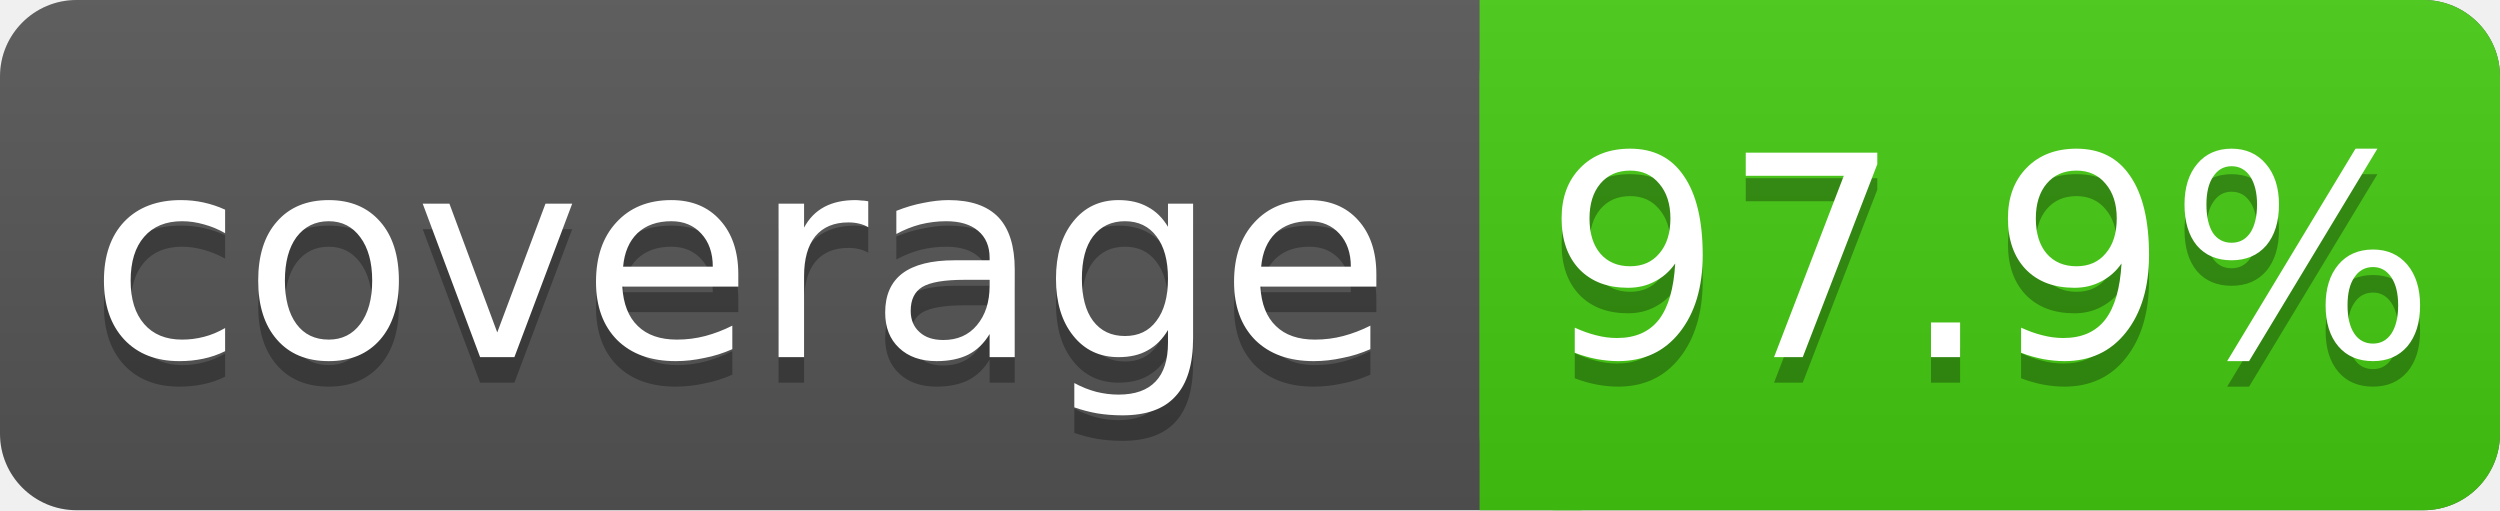
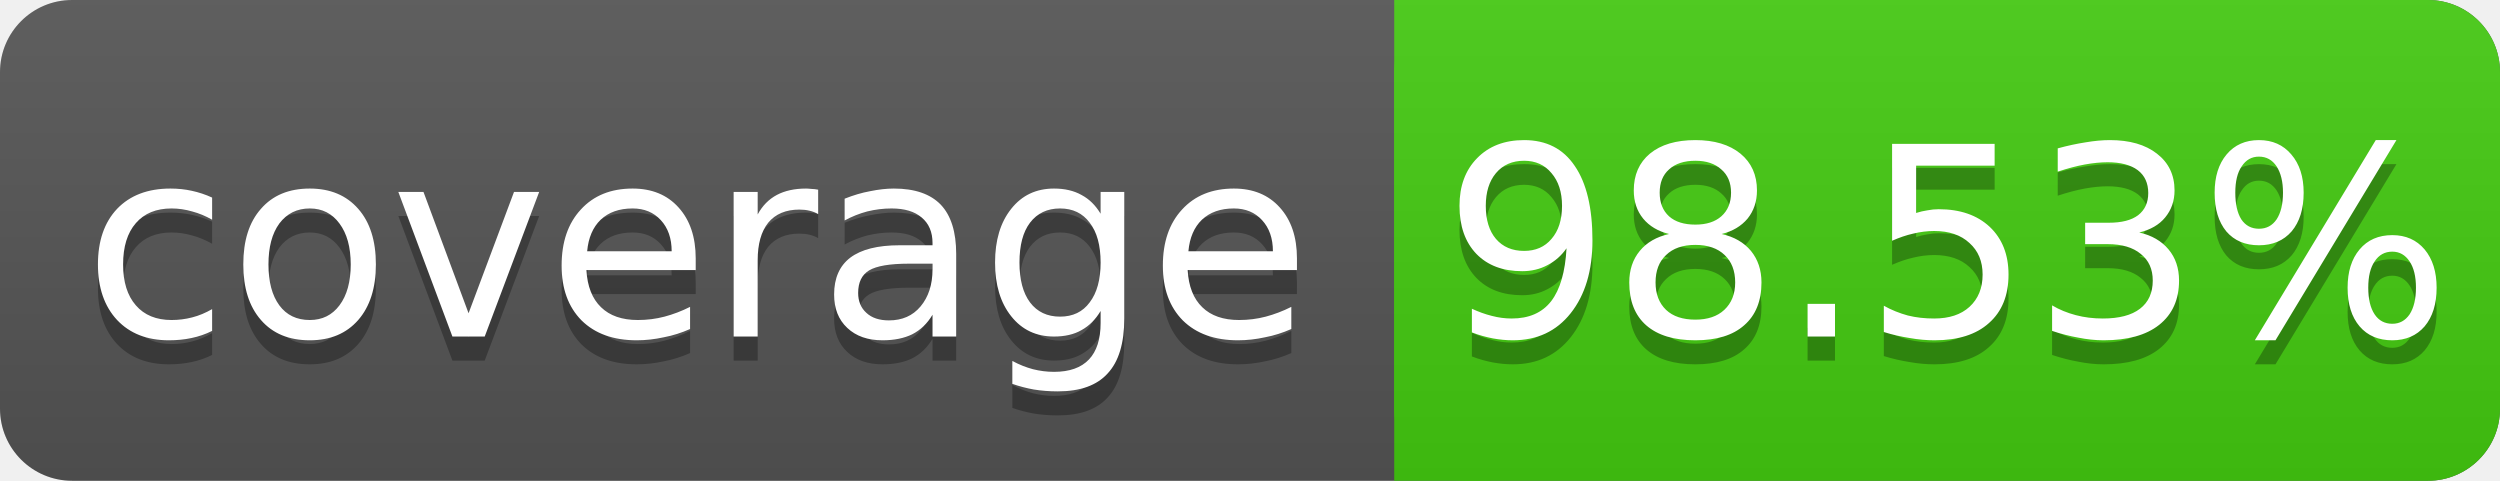
- <svg xmlns="http://www.w3.org/2000/svg" width="98" height="20">
+ <svg xmlns="http://www.w3.org/2000/svg" width="104" height="20">
  <linearGradient id="s" x2="0" y2="100%">
    <stop offset="0" stop-color="#bbb" stop-opacity=".1" />
    <stop offset="1" stop-opacity=".1" />
  </linearGradient>
-   <rect rx="3" width="98" height="20" fill="#555" />
-   <rect rx="3" x="58" width="40" height="20" fill="#4c1" />
+   <rect rx="3" width="104" height="20" fill="#555" />
+   <rect rx="3" x="58" width="46" height="20" fill="#4c1" />
  <rect x="58" width="4" height="20" fill="#4c1" />
-   <rect rx="3" width="98" height="20" fill="url(#s)" />
+   <rect rx="3" width="104" height="20" fill="url(#s)" />
  <g fill="#fff" text-anchor="middle" font-family="DejaVu Sans,Verdana,Geneva,sans-serif" font-size="11">
    <text x="29" y="15" fill="#010101" fill-opacity=".3">coverage</text>
    <text x="29" y="14">coverage</text>
-     <text x="78" y="15" fill="#010101" fill-opacity=".3">97.9%</text>
-     <text x="78" y="14">97.9%</text>
+     <text x="81" y="15" fill="#010101" fill-opacity=".3">98.53%</text>
+     <text x="81" y="14">98.53%</text>
  </g>
</svg>
